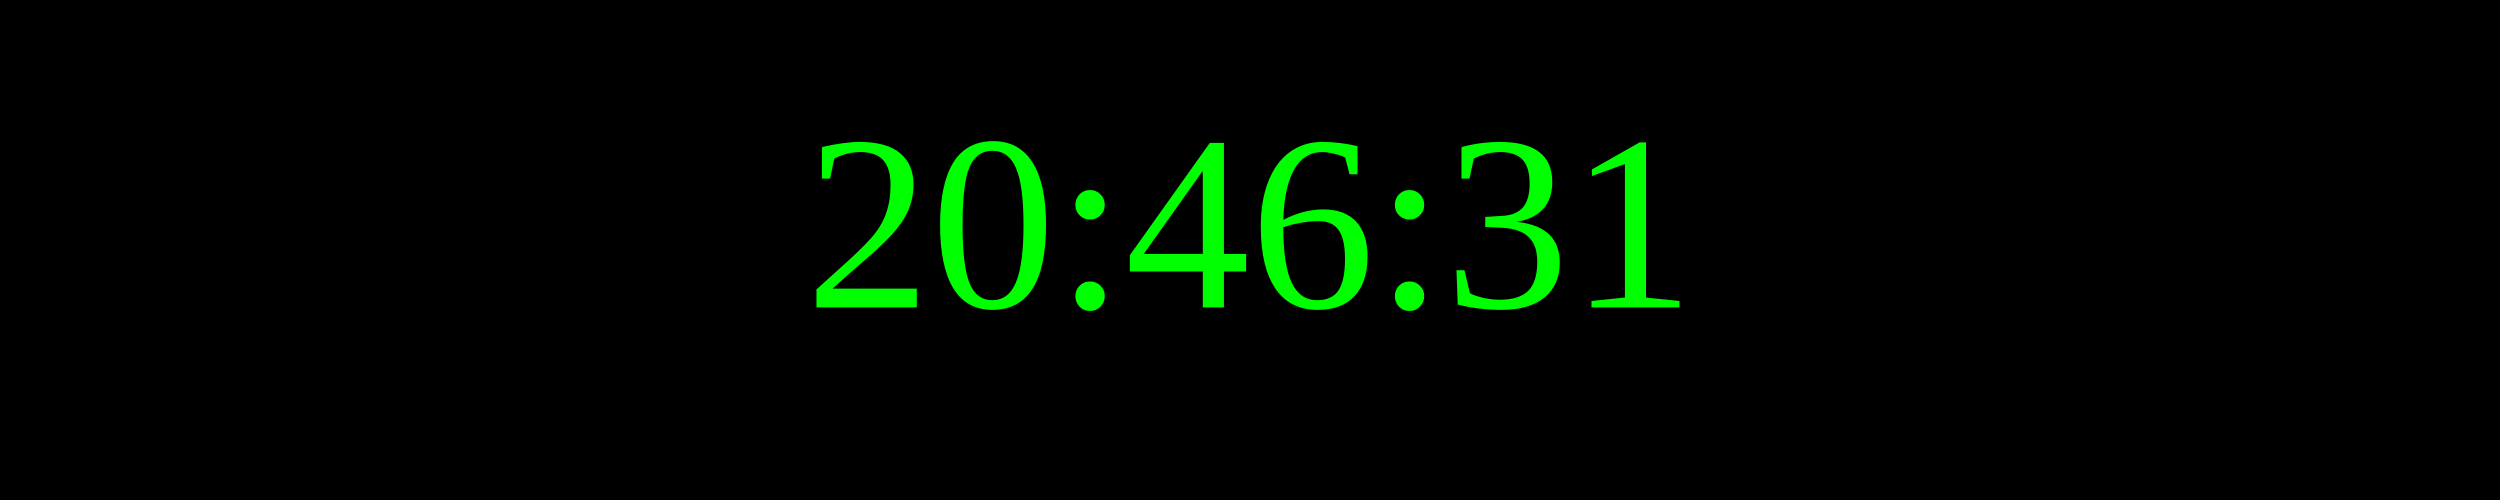
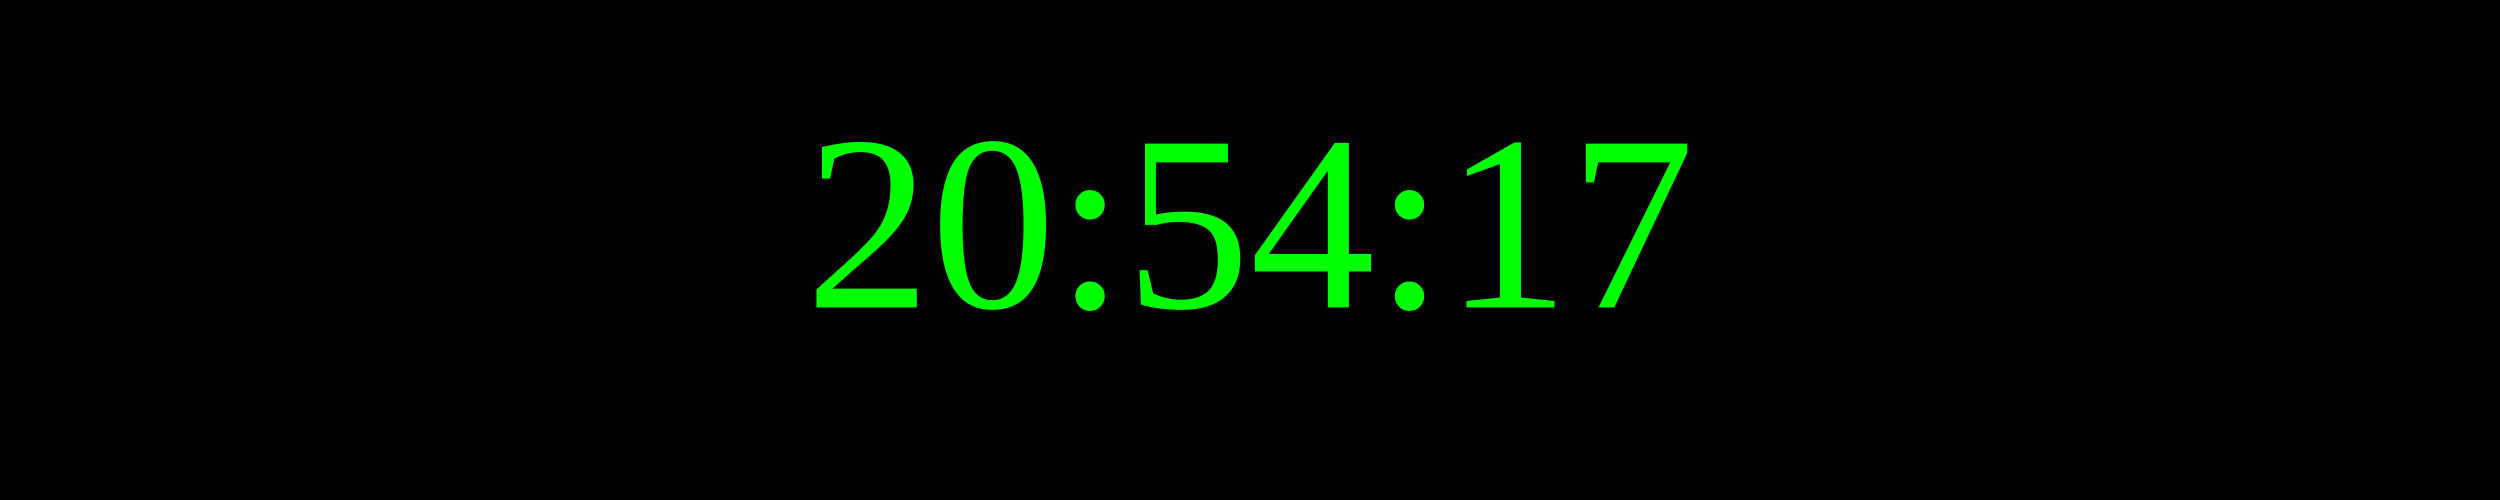
<svg xmlns="http://www.w3.org/2000/svg" width="250" height="50">
  <rect width="100%" height="100%" fill="black" />
  <text x="50%" y="50%" font-size="25" fill="lime" text-anchor="middle" dominant-baseline="middle">
- 20:46:31
+ 20:54:17
</text>
</svg>
